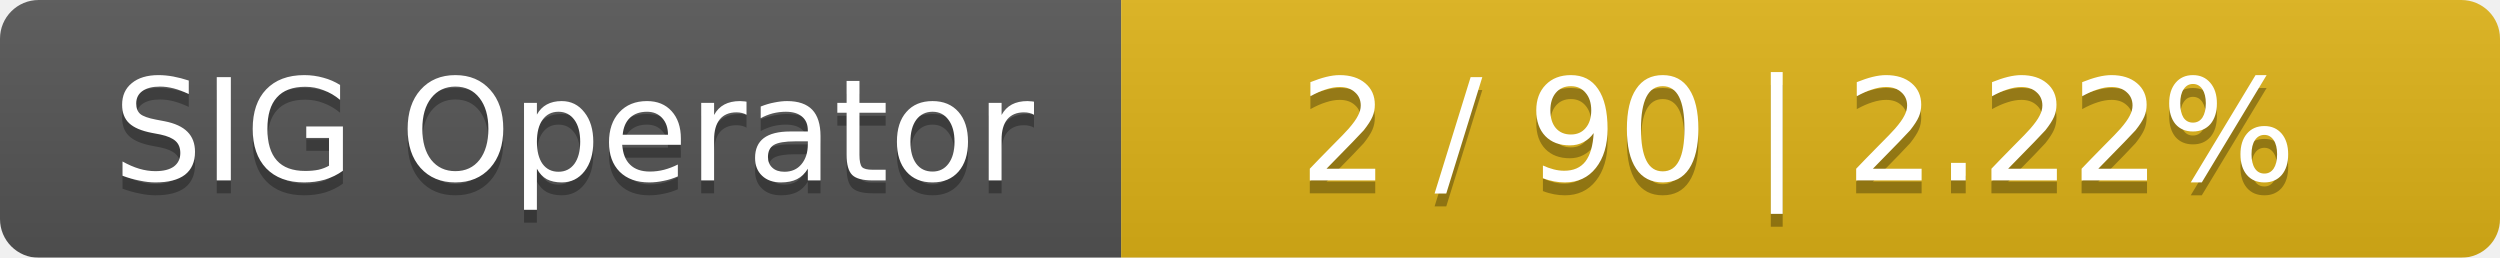
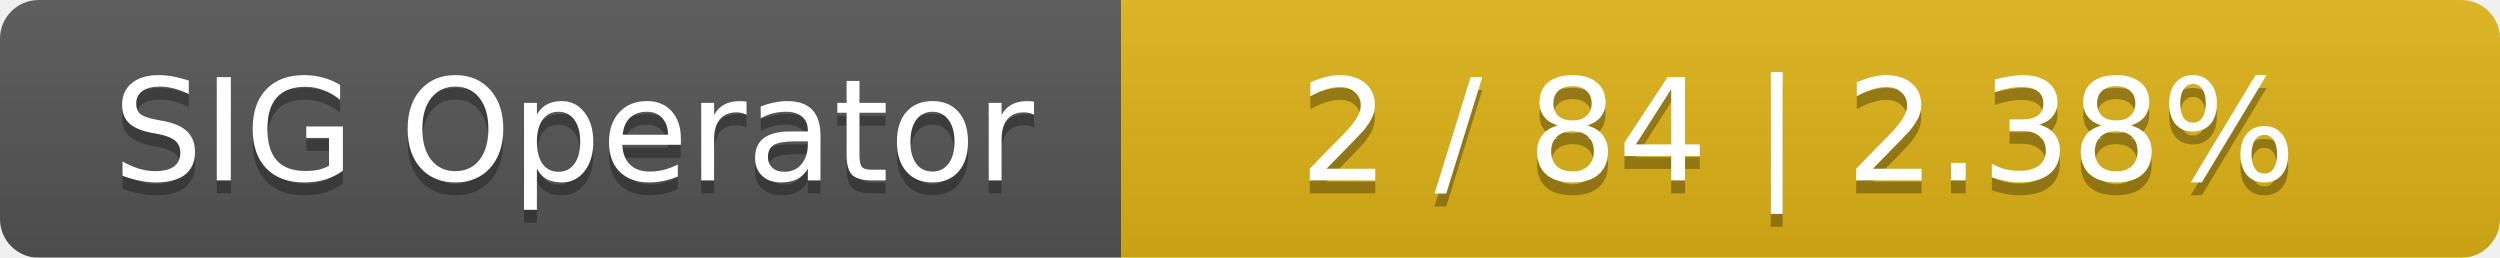
<svg xmlns="http://www.w3.org/2000/svg" width="194" height="20">
  <linearGradient id="smooth" x2="0" y2="100%">
    <stop offset="0" stop-color="#bbb" stop-opacity=".1" />
    <stop offset="1" stop-opacity=".1" />
  </linearGradient>
  <mask id="round">
    <rect width="194" height="20" rx="3" fill="#fff" />
  </mask>
  <g mask="url(#round)">
    <rect width="87" height="20" fill="#555" />
    <rect x="87" width="107" height="20" fill="#dfb317" />
    <rect width="194" height="20" fill="url(#smooth)" />
  </g>
  <g fill="#fff" text-anchor="middle" font-family="DejaVu Sans,Verdana,Geneva,sans-serif" font-size="11">
    <text x="44.5" y="15" fill="#010101" fill-opacity=".3">SIG Operator</text>
    <text x="44.5" y="14">SIG Operator</text>
-     <text x="139.5" y="15" fill="#010101" fill-opacity=".3">2 / 90    |    2.22%</text>
-     <text x="139.5" y="14">2 / 90    |    2.22%</text>
+     <text x="139.5" y="15" fill="#010101" fill-opacity=".3">2 / 84    |    2.38%</text>
+     <text x="139.5" y="14">2 / 84    |    2.38%</text>
  </g>
</svg>
